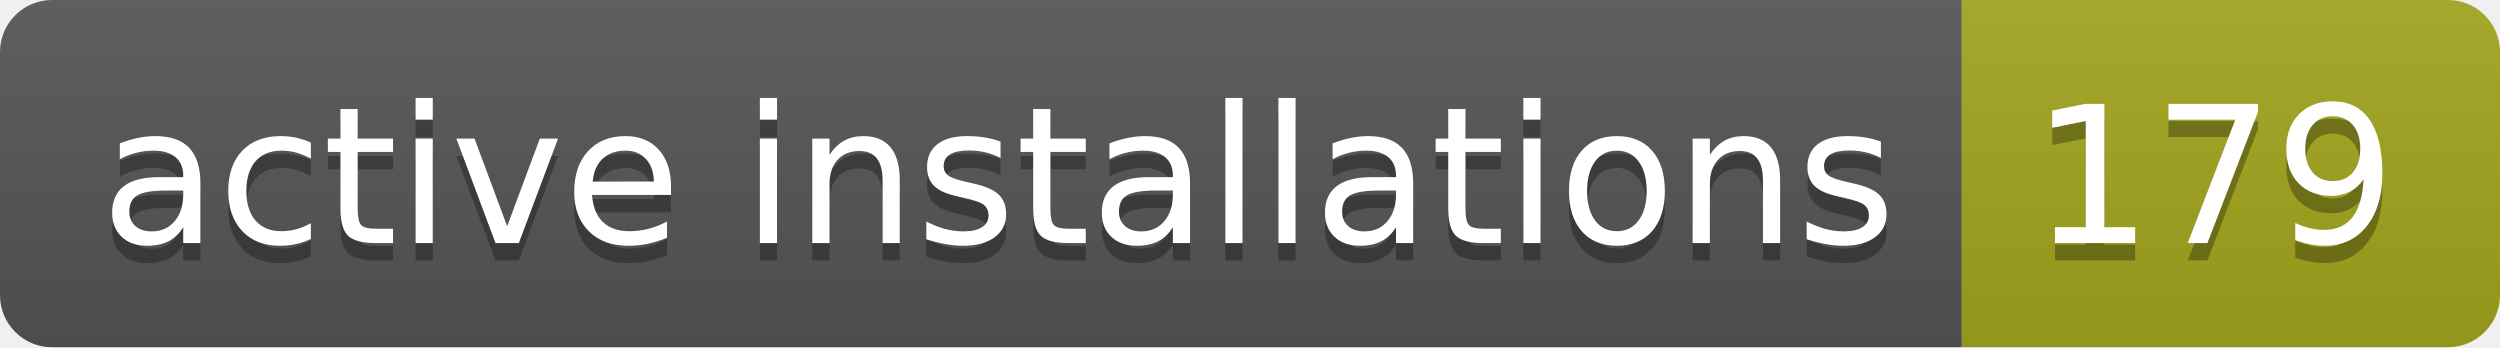
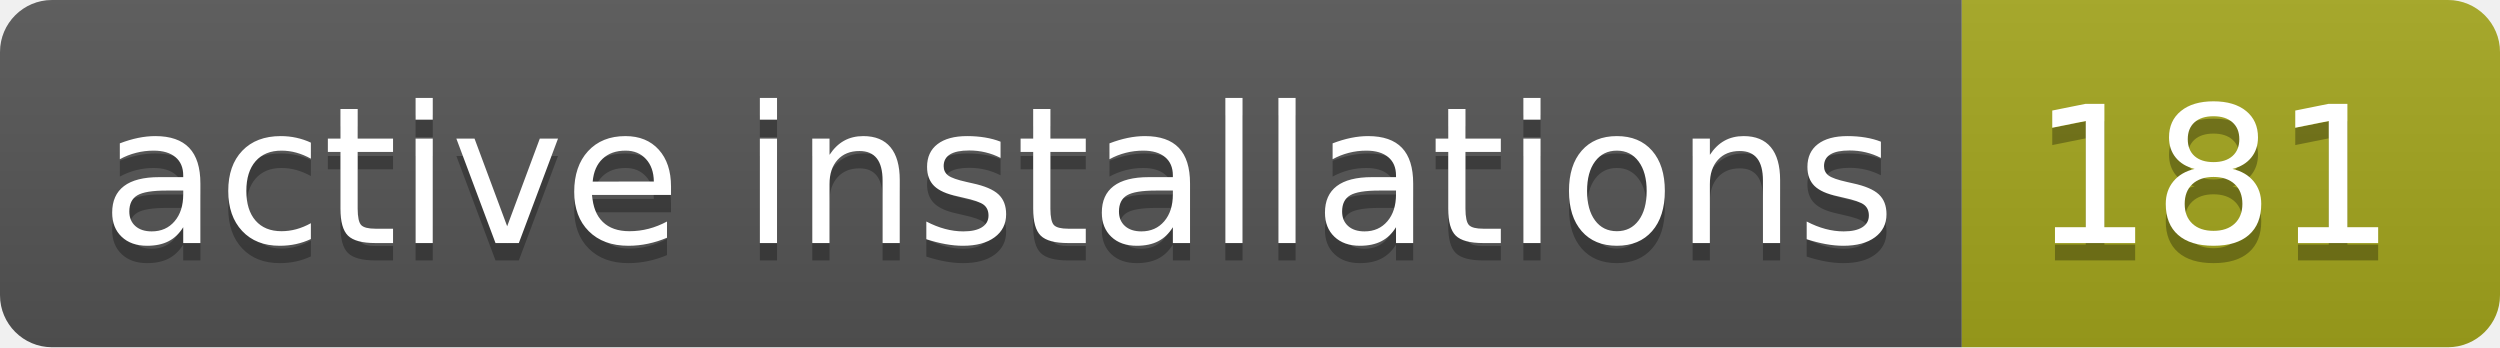
- <svg xmlns="http://www.w3.org/2000/svg" width="144" height="20" role="img" aria-label="active installations: 179">
+ <svg xmlns="http://www.w3.org/2000/svg" width="144" height="20" role="img" aria-label="active installations: 181">
  <linearGradient id="s" x2="0" y2="100%">
    <stop offset="0" stop-color="#bbb" stop-opacity=".1" />
    <stop offset="1" stop-opacity=".1" />
  </linearGradient>
  <clipPath id="r">
    <rect width="144" height="20" rx="3" fill="#fff" />
  </clipPath>
  <g clip-path="url(#r)">
    <rect width="113" height="20" fill="#555" />
    <rect x="113" width="31" height="20" fill="#a4a61d" />
    <rect width="144" height="20" fill="url(#s)" />
  </g>
  <g fill="#fff" text-anchor="middle" font-family="Verdana,Geneva,DejaVu Sans,sans-serif" text-rendering="geometricPrecision" font-size="110">
    <text aria-hidden="true" x="575" y="150" fill="#010101" fill-opacity=".3" transform="scale(.1)" textLength="1030">active installations</text>
    <text x="575" y="140" transform="scale(.1)" fill="#fff" textLength="1030">active installations</text>
-     <text aria-hidden="true" x="1275" y="150" fill="#010101" fill-opacity=".3" transform="scale(.1)" textLength="210">179</text>
-     <text x="1275" y="140" transform="scale(.1)" fill="#fff" textLength="210">179</text>
+     <text aria-hidden="true" x="1275" y="150" fill="#010101" fill-opacity=".3" transform="scale(.1)" textLength="210">181</text>
+     <text x="1275" y="140" transform="scale(.1)" fill="#fff" textLength="210">181</text>
  </g>
</svg>
